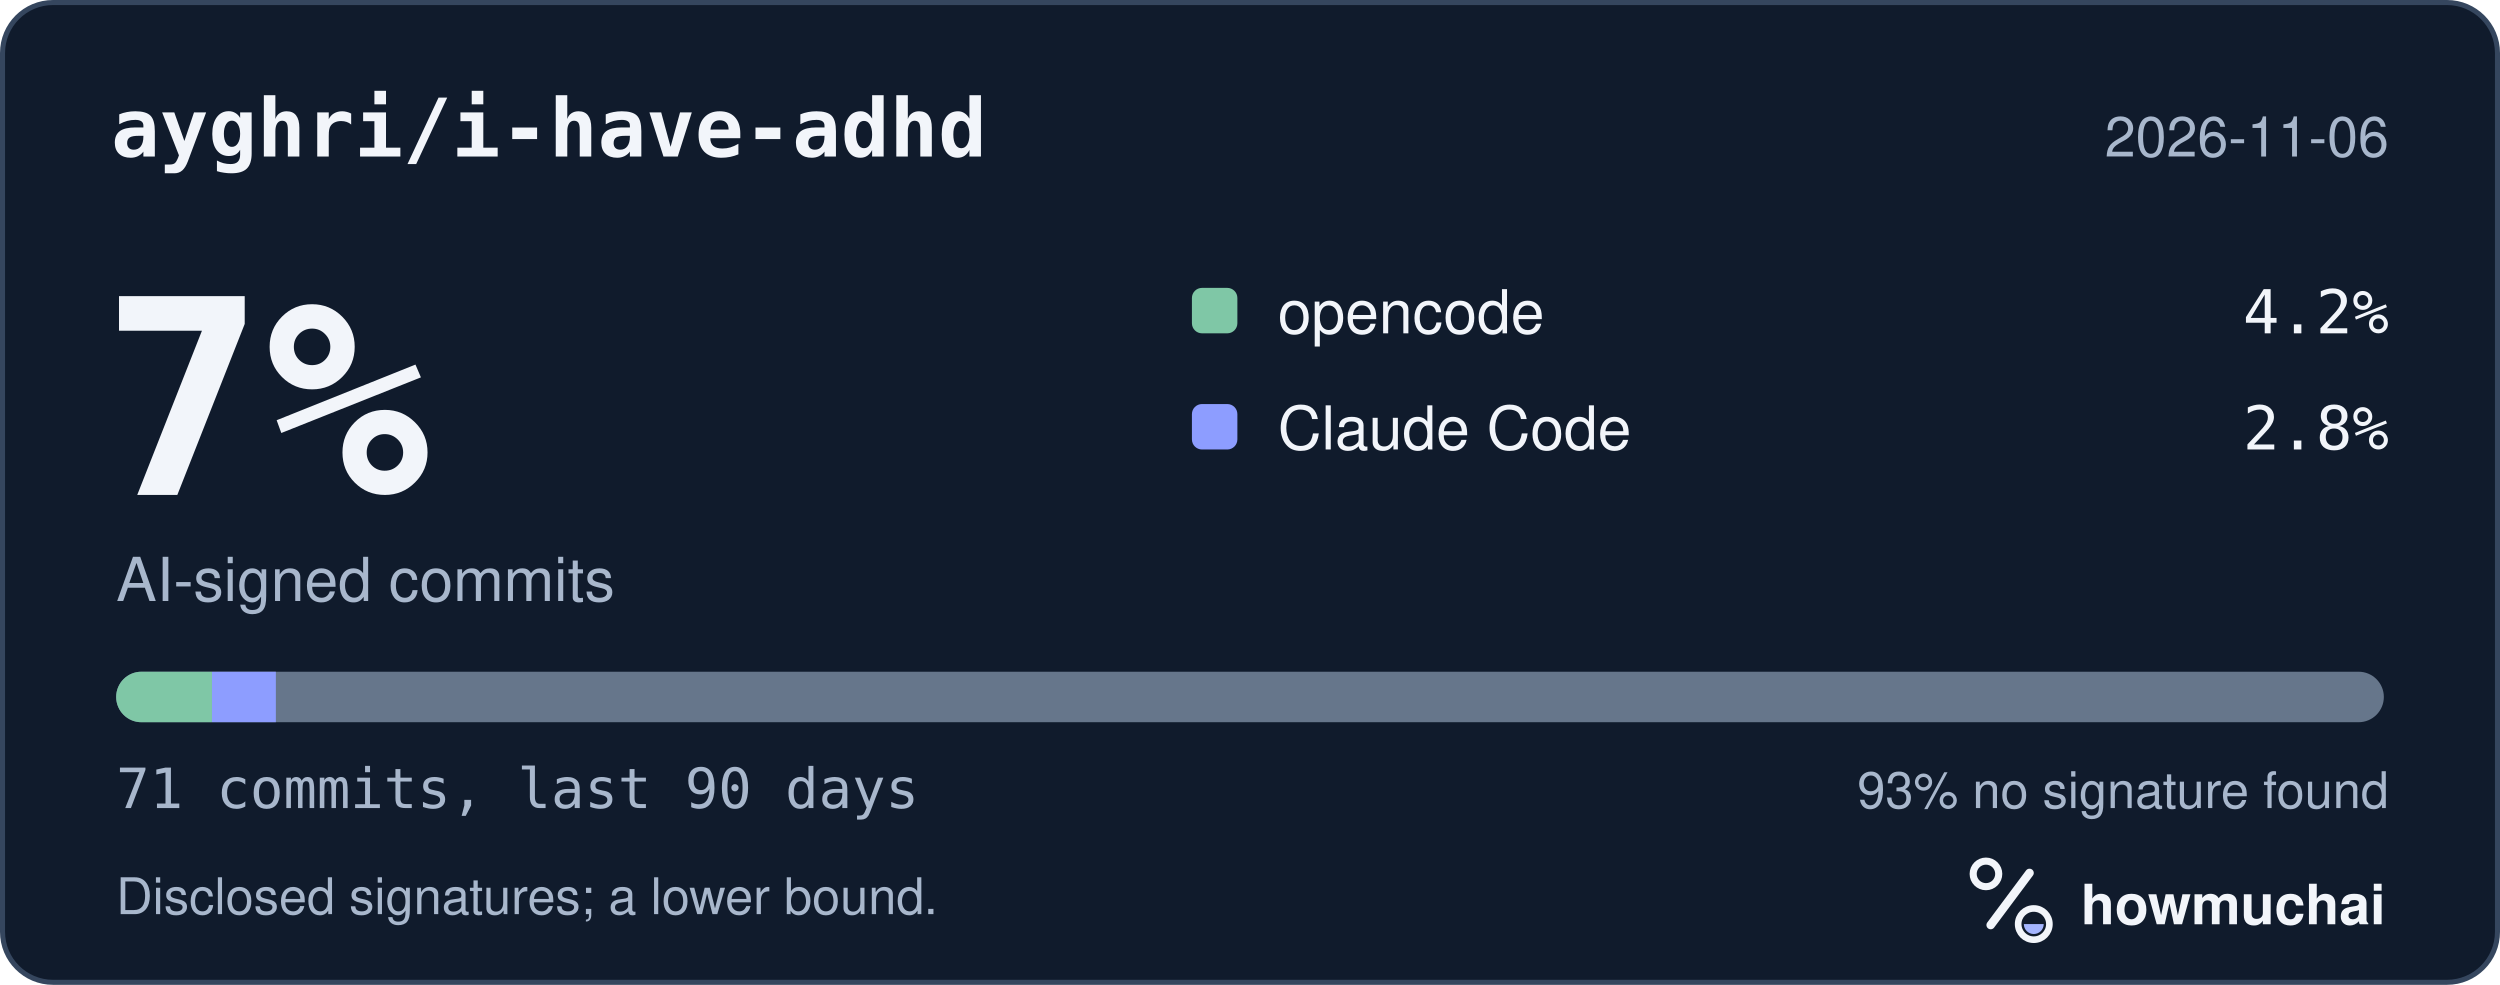
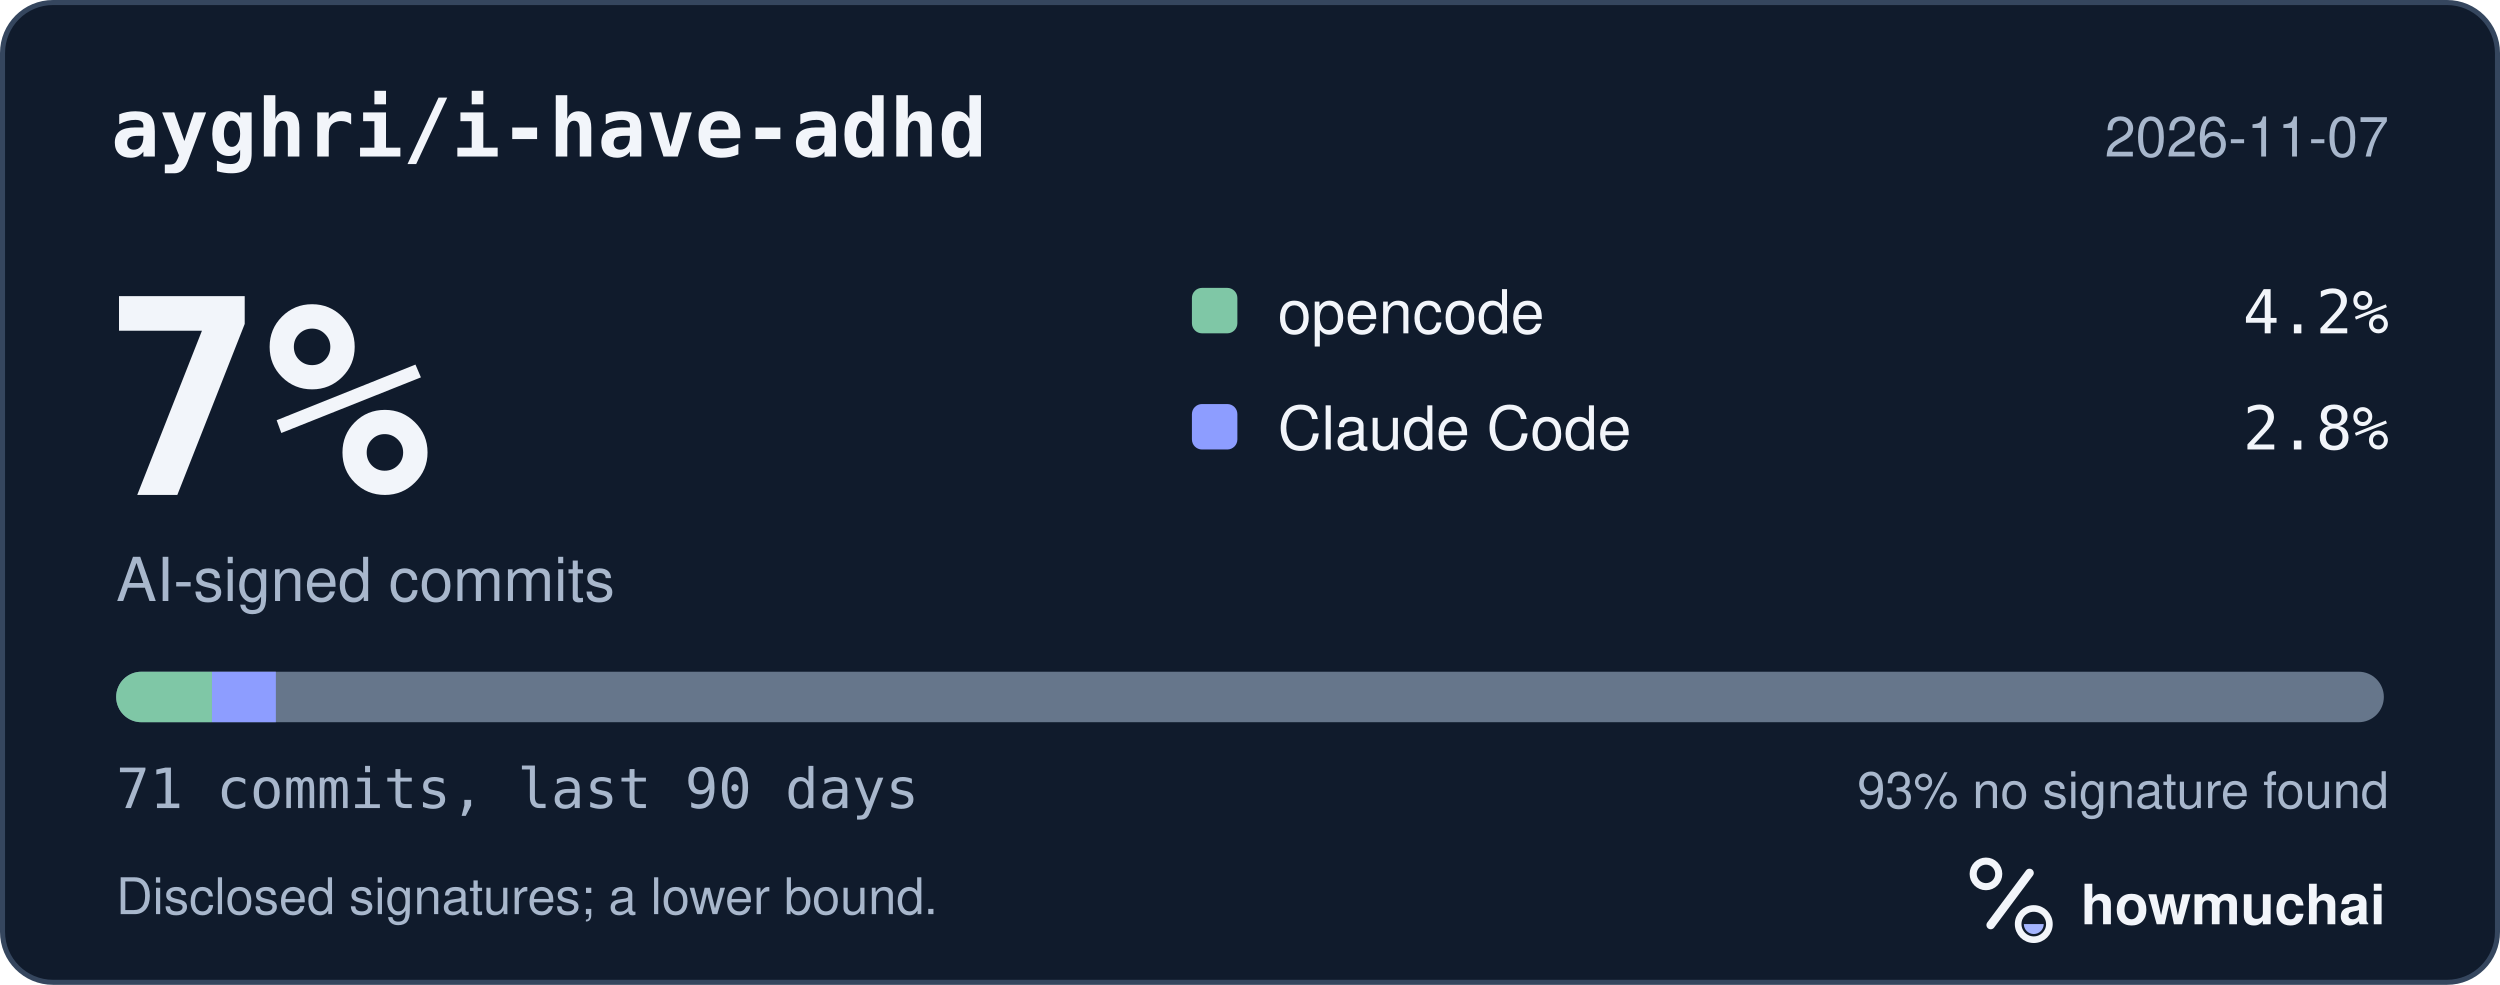
<svg xmlns="http://www.w3.org/2000/svg" width="495" height="195" viewBox="0 0 495 195" role="img" aria-labelledby="hm-t hm-d">
  <rect x="0.5" y="0.5" width="494" height="194" rx="10" fill="#101B2C" stroke="#35465E" />
  <text x="22" y="31" fill="#F2F5FA" font-family="ui-monospace, SF Mono, Menlo, Consolas, IBM Plex Mono, monospace" font-size="16" font-weight="600">ayghri/i-have-adhd</text>
-   <text x="473" y="31" fill="#A8B7CC" font-family="-apple-system, BlinkMacSystemFont, Segoe UI, Helvetica, Arial, Fira Sans, sans-serif" font-size="11" text-anchor="end">2026-11-06</text>
+   <text x="473" y="31" fill="#A8B7CC" font-family="-apple-system, BlinkMacSystemFont, Segoe UI, Helvetica, Arial, Fira Sans, sans-serif" font-size="11" text-anchor="end">2026-11-07</text>
  <text x="20" y="98" fill="#F2F5FA" font-family="ui-monospace, SF Mono, Menlo, Consolas, IBM Plex Mono, monospace" font-size="54" font-weight="700">7%</text>
  <text x="23" y="119" fill="#A8B7CC" font-family="-apple-system, BlinkMacSystemFont, Segoe UI, Helvetica, Arial, Fira Sans, sans-serif" font-size="12">AI-signed commits</text>
  <rect x="236" y="57" width="9" height="9" rx="2" fill="#7FC7A6" />
  <text x="253" y="66" fill="#F2F5FA" font-family="-apple-system, BlinkMacSystemFont, Segoe UI, Helvetica, Arial, Fira Sans, sans-serif" font-size="12">opencode</text>
  <text x="473" y="66" fill="#F2F5FA" font-family="ui-monospace, SF Mono, Menlo, Consolas, IBM Plex Mono, monospace" font-size="12" text-anchor="end">4.2%</text>
  <rect x="236" y="80" width="9" height="9" rx="2" fill="#8D9DFF" />
  <text x="253" y="89" fill="#F2F5FA" font-family="-apple-system, BlinkMacSystemFont, Segoe UI, Helvetica, Arial, Fira Sans, sans-serif" font-size="12">Claude Code</text>
  <text x="473" y="89" fill="#F2F5FA" font-family="ui-monospace, SF Mono, Menlo, Consolas, IBM Plex Mono, monospace" font-size="12" text-anchor="end">2.8%</text>
  <defs>
    <clipPath id="hm-bar">
      <rect x="23" y="133" width="449" height="10" rx="5" />
    </clipPath>
  </defs>
  <rect x="23" y="133" width="449" height="10" rx="5" fill="#66768B" />
  <g clip-path="url(#hm-bar)">
    <rect x="23.00" y="133" width="18.97" height="10" fill="#7FC7A6" />
    <rect x="41.97" y="133" width="12.65" height="10" fill="#8D9DFF" />
  </g>
  <text x="23" y="160" fill="#A8B7CC" font-family="ui-monospace, SF Mono, Menlo, Consolas, IBM Plex Mono, monospace" font-size="11">71 commits, last 90 days</text>
  <text x="473" y="160" fill="#A8B7CC" font-family="-apple-system, BlinkMacSystemFont, Segoe UI, Helvetica, Arial, Fira Sans, sans-serif" font-size="10" text-anchor="end">93% no signature found</text>
  <text x="23" y="181" fill="#A8B7CC" font-family="-apple-system, BlinkMacSystemFont, Segoe UI, Helvetica, Arial, Fira Sans, sans-serif" font-size="10">Disclosed signatures; a lower bound.</text>
  <g transform="translate(386 166) scale(0.046875)">
    <circle cx="154" cy="150" r="54" fill="none" stroke="#F2F5FA" stroke-width="30" />
    <path d="M174 366 338 146" fill="none" stroke="#F2F5FA" stroke-width="36" stroke-linecap="round" />
    <circle cx="356" cy="362" r="66" fill="none" stroke="#F2F5FA" stroke-width="28" />
    <path d="M314 362a42 42 0 0 0 84 0Z" fill="#A4B5FF" />
  </g>
  <text x="412" y="183" fill="#F2F5FA" font-family="-apple-system, BlinkMacSystemFont, Segoe UI, Helvetica, Arial, Fira Sans, sans-serif" font-size="11" font-weight="650">howmuchai</text>
</svg>
